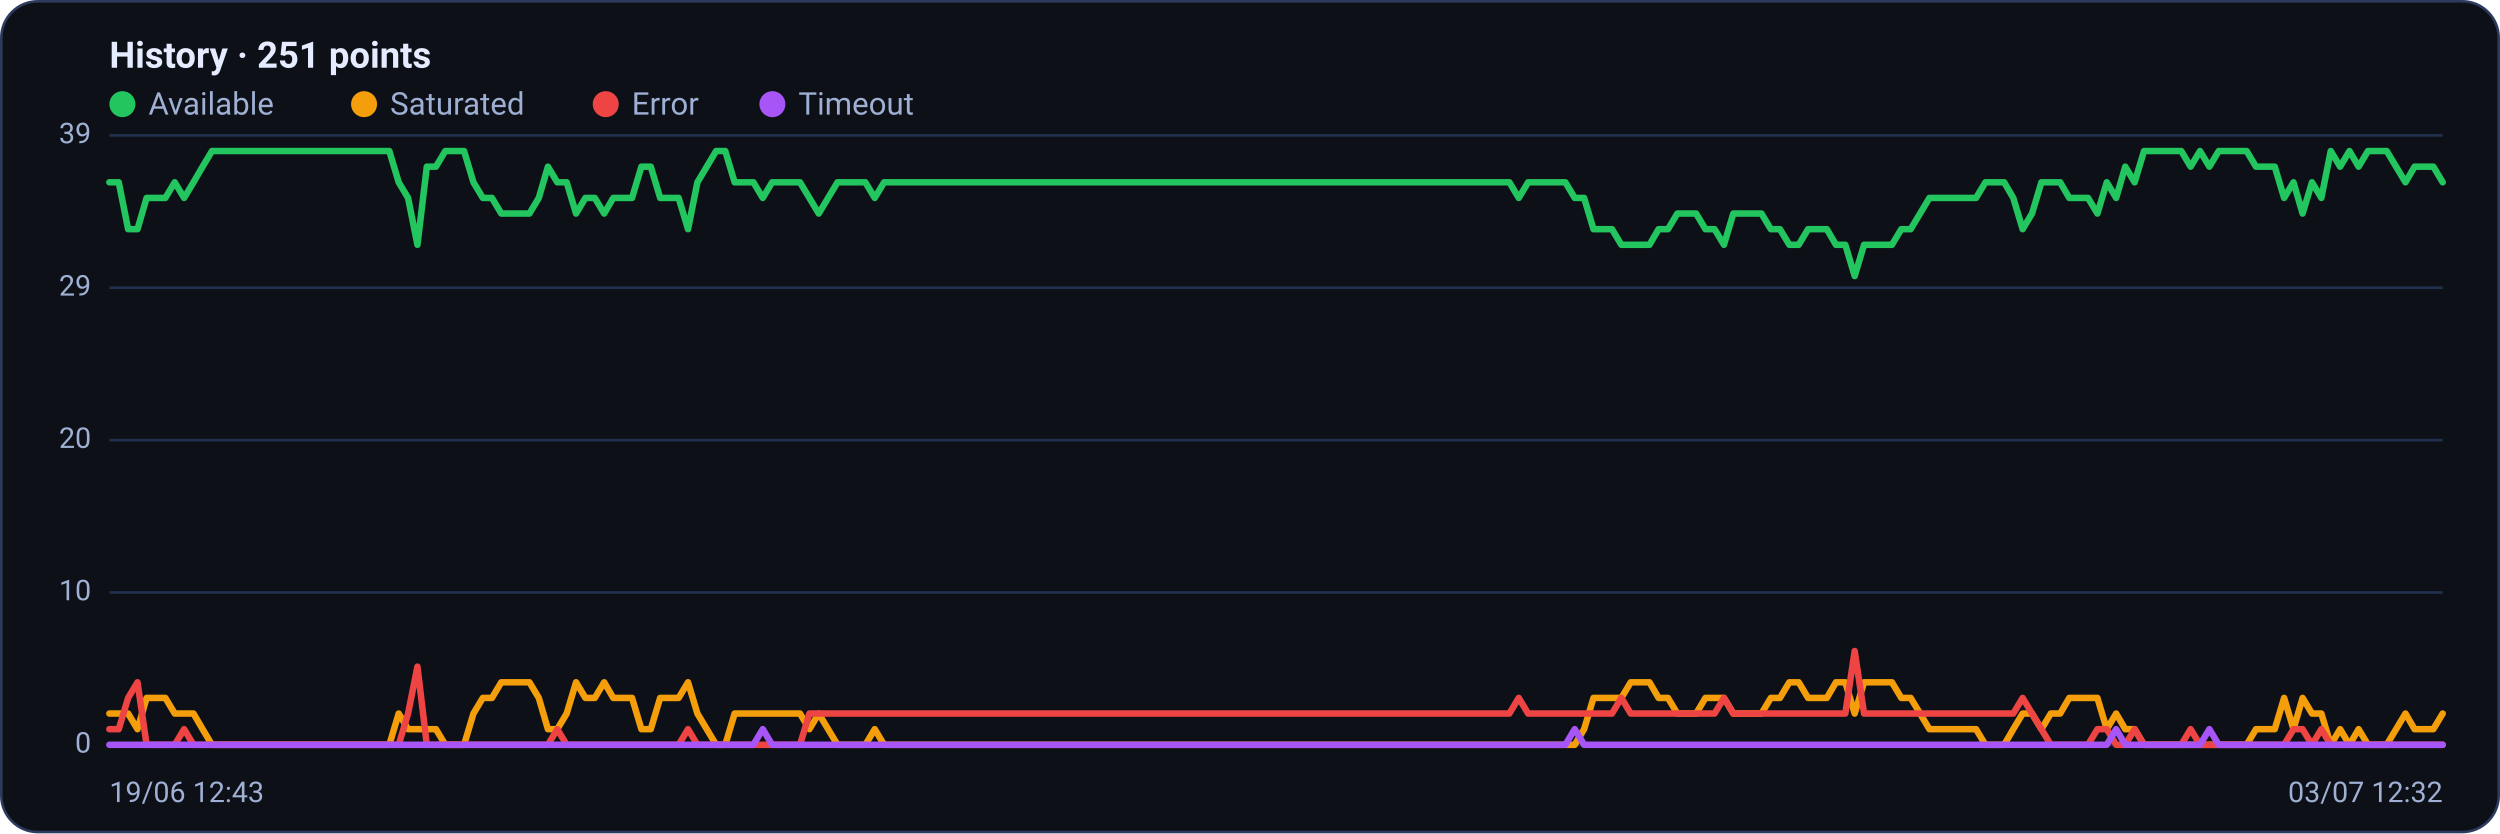
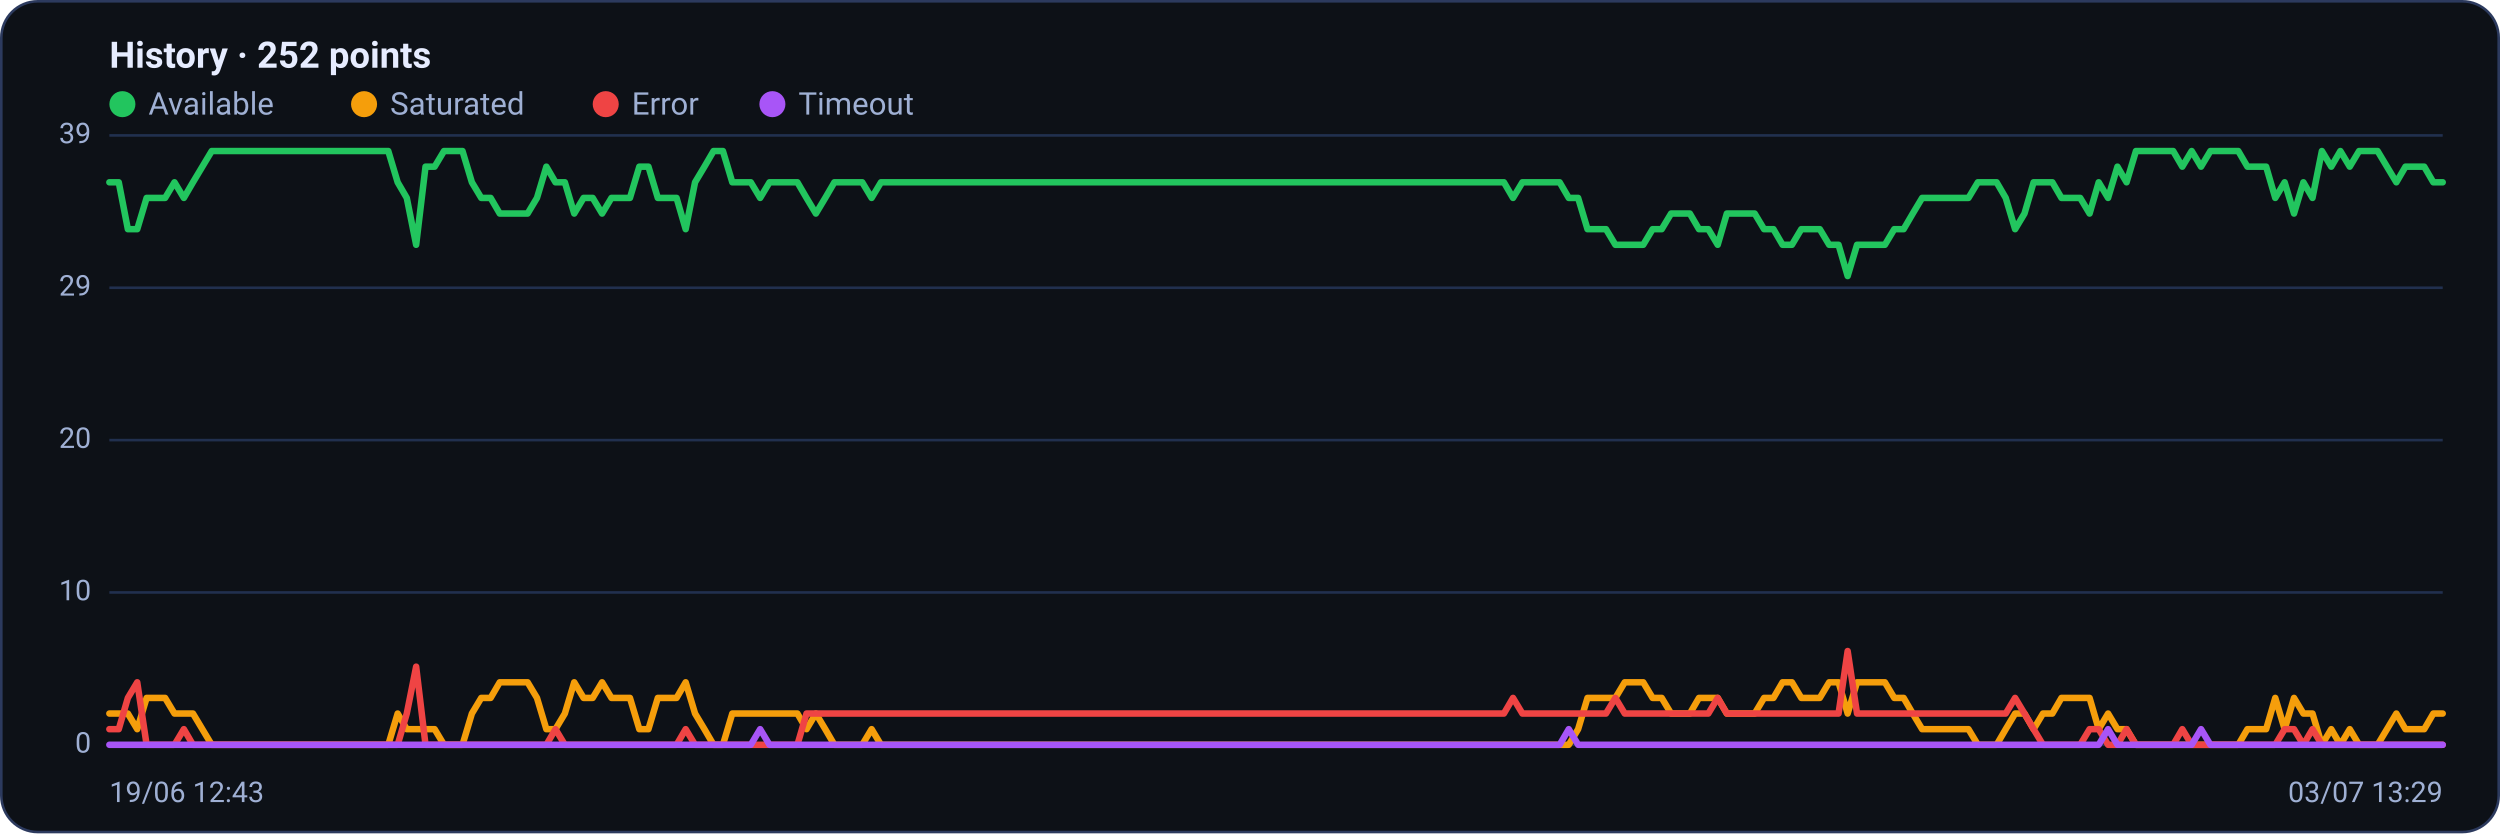
<svg xmlns="http://www.w3.org/2000/svg" viewBox="0 0 960 320" width="960" height="320" font-family="Segoe UI, system-ui, -apple-system, Roboto, Helvetica, Arial, sans-serif" role="img" aria-label="Availability history per region">
  <rect x="0.5" y="0.5" width="959" height="319" rx="14" fill="#0d1117" stroke="#2c3a5e" />
-   <text x="42" y="26" font-size="14" font-weight="600" fill="#e6ecff">History · 251 points</text>
+   <text x="42" y="26" font-size="14" font-weight="600" fill="#e6ecff">History · 252 points</text>
  <circle cx="47" cy="40" r="5" fill="#22c55e" />
  <text x="57" y="44" font-size="12" fill="#9fb0d4">Available</text>
  <circle cx="139.8" cy="40" r="5" fill="#f59e0b" />
  <text x="149.8" y="44" font-size="12" fill="#9fb0d4">Saturated</text>
  <circle cx="232.6" cy="40" r="5" fill="#ef4444" />
  <text x="242.6" y="44" font-size="12" fill="#9fb0d4">Error</text>
  <circle cx="296.6" cy="40" r="5" fill="#a855f7" />
  <text x="306.6" y="44" font-size="12" fill="#9fb0d4">Timeout</text>
  <line x1="42" y1="286.0" x2="938" y2="286.0" stroke="#21304f" stroke-width="1" />
  <text x="35" y="289.0" text-anchor="end" font-size="11" fill="#9fb0d4">0</text>
  <line x1="42" y1="227.5" x2="938" y2="227.5" stroke="#21304f" stroke-width="1" />
  <text x="35" y="230.5" text-anchor="end" font-size="11" fill="#9fb0d4">10</text>
  <line x1="42" y1="169.0" x2="938" y2="169.0" stroke="#21304f" stroke-width="1" />
  <text x="35" y="172.0" text-anchor="end" font-size="11" fill="#9fb0d4">20</text>
  <line x1="42" y1="110.5" x2="938" y2="110.5" stroke="#21304f" stroke-width="1" />
  <text x="35" y="113.5" text-anchor="end" font-size="11" fill="#9fb0d4">29</text>
  <line x1="42" y1="52.0" x2="938" y2="52.0" stroke="#21304f" stroke-width="1" />
  <text x="35" y="55.0" text-anchor="end" font-size="11" fill="#9fb0d4">39</text>
-   <polyline fill="none" stroke="#22c55e" stroke-width="2.5" stroke-linejoin="round" stroke-linecap="round" points="42.0,70.0 45.6,70.0 49.2,88.0 52.8,88.0 56.3,76.0 59.9,76.0 63.5,76.0 67.1,70.0 70.7,76.0 74.3,70.0 77.8,64.0 81.4,58.0 85.0,58.0 88.6,58.0 92.2,58.0 95.8,58.0 99.3,58.0 102.9,58.0 106.5,58.0 110.1,58.0 113.7,58.0 117.3,58.0 120.8,58.0 124.4,58.0 128.0,58.0 131.6,58.0 135.2,58.0 138.8,58.0 142.4,58.0 145.9,58.0 149.5,58.0 153.1,70.0 156.7,76.0 160.3,94.0 163.9,64.0 167.4,64.0 171.0,58.0 174.6,58.0 178.2,58.0 181.8,70.0 185.4,76.0 188.9,76.0 192.5,82.0 196.1,82.0 199.7,82.0 203.3,82.0 206.9,76.0 210.4,64.0 214.0,70.0 217.6,70.0 221.2,82.0 224.8,76.0 228.4,76.0 232.0,82.0 235.5,76.0 239.1,76.0 242.7,76.0 246.3,64.0 249.9,64.0 253.5,76.0 257.0,76.0 260.6,76.0 264.2,88.0 267.8,70.0 271.4,64.0 275.0,58.0 278.5,58.0 282.1,70.0 285.7,70.0 289.3,70.0 292.9,76.0 296.5,70.0 300.0,70.0 303.6,70.0 307.2,70.0 310.8,76.0 314.4,82.0 318.0,76.0 321.6,70.0 325.1,70.0 328.7,70.0 332.3,70.0 335.9,76.0 339.5,70.0 343.1,70.0 346.6,70.0 350.2,70.0 353.8,70.0 357.4,70.0 361.0,70.0 364.6,70.0 368.1,70.0 371.7,70.0 375.3,70.0 378.9,70.0 382.5,70.0 386.1,70.0 389.6,70.0 393.2,70.0 396.8,70.0 400.4,70.0 404.0,70.0 407.6,70.0 411.2,70.0 414.7,70.0 418.3,70.0 421.9,70.0 425.5,70.0 429.1,70.0 432.7,70.0 436.2,70.0 439.8,70.0 443.4,70.0 447.0,70.0 450.6,70.0 454.2,70.0 457.7,70.0 461.3,70.0 464.9,70.0 468.5,70.0 472.1,70.0 475.7,70.0 479.2,70.0 482.8,70.0 486.4,70.0 490.0,70.0 493.6,70.0 497.2,70.0 500.8,70.0 504.3,70.0 507.9,70.0 511.5,70.0 515.1,70.0 518.7,70.0 522.3,70.0 525.8,70.0 529.4,70.0 533.0,70.0 536.6,70.0 540.2,70.0 543.8,70.0 547.3,70.0 550.9,70.0 554.5,70.0 558.1,70.0 561.7,70.0 565.3,70.0 568.8,70.0 572.4,70.0 576.0,70.0 579.6,70.0 583.2,76.0 586.8,70.0 590.4,70.0 593.9,70.0 597.5,70.0 601.1,70.0 604.7,76.0 608.3,76.0 611.9,88.0 615.4,88.0 619.0,88.0 622.6,94.0 626.2,94.0 629.8,94.0 633.4,94.0 636.9,88.0 640.5,88.0 644.1,82.0 647.7,82.0 651.3,82.0 654.9,88.0 658.4,88.0 662.0,94.0 665.6,82.0 669.2,82.0 672.8,82.0 676.4,82.0 680.0,88.0 683.5,88.0 687.1,94.0 690.7,94.0 694.3,88.0 697.9,88.0 701.5,88.0 705.0,94.0 708.6,94.0 712.2,106.0 715.8,94.0 719.4,94.0 723.0,94.0 726.5,94.0 730.1,88.0 733.7,88.0 737.3,82.0 740.9,76.0 744.5,76.0 748.0,76.0 751.6,76.0 755.2,76.0 758.8,76.0 762.4,70.0 766.0,70.0 769.6,70.0 773.1,76.0 776.7,88.0 780.3,82.0 783.9,70.0 787.5,70.0 791.1,70.0 794.6,76.0 798.2,76.0 801.8,76.0 805.4,82.0 809.0,70.0 812.6,76.0 816.1,64.0 819.7,70.0 823.3,58.0 826.9,58.0 830.5,58.0 834.1,58.0 837.6,58.0 841.2,64.0 844.8,58.0 848.4,64.0 852.0,58.0 855.6,58.0 859.2,58.0 862.7,58.0 866.3,64.0 869.9,64.0 873.5,64.0 877.1,76.0 880.7,70.0 884.2,82.0 887.8,70.0 891.4,76.0 895.0,58.0 898.6,64.0 902.2,58.0 905.7,64.0 909.3,58.0 912.9,58.0 916.5,58.0 920.1,64.0 923.7,70.0 927.2,64.0 930.8,64.0 934.4,64.0 938.0,70.0" />
-   <polyline fill="none" stroke="#f59e0b" stroke-width="2.5" stroke-linejoin="round" stroke-linecap="round" points="42.0,274.0 45.6,274.0 49.2,274.0 52.8,280.0 56.3,268.0 59.9,268.0 63.5,268.0 67.1,274.0 70.7,274.0 74.3,274.0 77.8,280.0 81.4,286.0 85.0,286.0 88.6,286.0 92.2,286.0 95.8,286.0 99.3,286.0 102.9,286.0 106.5,286.0 110.1,286.0 113.7,286.0 117.3,286.0 120.8,286.0 124.4,286.0 128.0,286.0 131.6,286.0 135.2,286.0 138.8,286.0 142.4,286.0 145.9,286.0 149.5,286.0 153.1,274.0 156.7,280.0 160.3,280.0 163.9,280.0 167.4,280.0 171.0,286.0 174.6,286.0 178.2,286.0 181.8,274.0 185.4,268.0 188.9,268.0 192.5,262.0 196.1,262.0 199.7,262.0 203.3,262.0 206.9,268.0 210.4,280.0 214.0,280.0 217.6,274.0 221.2,262.0 224.8,268.0 228.4,268.0 232.0,262.0 235.5,268.0 239.1,268.0 242.7,268.0 246.3,280.0 249.9,280.0 253.5,268.0 257.0,268.0 260.6,268.0 264.2,262.0 267.8,274.0 271.4,280.0 275.0,286.0 278.5,286.0 282.1,274.0 285.7,274.0 289.3,274.0 292.9,274.0 296.5,274.0 300.0,274.0 303.6,274.0 307.2,274.0 310.8,280.0 314.4,274.0 318.0,280.0 321.6,286.0 325.1,286.0 328.7,286.0 332.3,286.0 335.9,280.0 339.5,286.0 343.1,286.0 346.6,286.0 350.2,286.0 353.8,286.0 357.4,286.0 361.0,286.0 364.6,286.0 368.1,286.0 371.7,286.0 375.3,286.0 378.9,286.0 382.5,286.0 386.1,286.0 389.6,286.0 393.2,286.0 396.8,286.0 400.4,286.0 404.0,286.0 407.6,286.0 411.2,286.0 414.7,286.0 418.3,286.0 421.9,286.0 425.5,286.0 429.1,286.0 432.7,286.0 436.2,286.0 439.8,286.0 443.4,286.0 447.0,286.0 450.6,286.0 454.2,286.0 457.7,286.0 461.3,286.0 464.9,286.0 468.5,286.0 472.1,286.0 475.7,286.0 479.2,286.0 482.8,286.0 486.4,286.0 490.0,286.0 493.6,286.0 497.2,286.0 500.8,286.0 504.3,286.0 507.9,286.0 511.5,286.0 515.1,286.0 518.7,286.0 522.3,286.0 525.8,286.0 529.4,286.0 533.0,286.0 536.6,286.0 540.2,286.0 543.8,286.0 547.3,286.0 550.9,286.0 554.5,286.0 558.1,286.0 561.7,286.0 565.3,286.0 568.8,286.0 572.4,286.0 576.0,286.0 579.6,286.0 583.2,286.0 586.8,286.0 590.4,286.0 593.9,286.0 597.5,286.0 601.1,286.0 604.7,286.0 608.3,280.0 611.9,268.0 615.4,268.0 619.0,268.0 622.6,268.0 626.2,262.0 629.8,262.0 633.4,262.0 636.9,268.0 640.5,268.0 644.1,274.0 647.7,274.0 651.3,274.0 654.9,268.0 658.4,268.0 662.0,268.0 665.6,274.0 669.2,274.0 672.8,274.0 676.4,274.0 680.0,268.0 683.5,268.0 687.1,262.0 690.7,262.0 694.3,268.0 697.9,268.0 701.5,268.0 705.0,262.0 708.6,262.0 712.2,274.0 715.8,262.0 719.4,262.0 723.0,262.0 726.5,262.0 730.1,268.0 733.7,268.0 737.3,274.0 740.9,280.0 744.5,280.0 748.0,280.0 751.6,280.0 755.2,280.0 758.8,280.0 762.4,286.0 766.0,286.0 769.6,286.0 773.1,280.0 776.7,274.0 780.3,274.0 783.9,280.0 787.5,274.0 791.1,274.0 794.6,268.0 798.2,268.0 801.8,268.0 805.4,268.0 809.0,280.0 812.6,274.0 816.1,280.0 819.7,280.0 823.3,286.0 826.9,286.0 830.5,286.0 834.1,286.0 837.6,286.0 841.2,286.0 844.8,286.0 848.4,286.0 852.0,286.0 855.6,286.0 859.2,286.0 862.7,286.0 866.3,280.0 869.9,280.0 873.5,280.0 877.1,268.0 880.7,280.0 884.2,268.0 887.8,274.0 891.4,274.0 895.0,286.0 898.6,280.0 902.2,286.0 905.7,280.0 909.3,286.0 912.9,286.0 916.5,286.0 920.1,280.0 923.7,274.0 927.2,280.0 930.8,280.0 934.4,280.0 938.0,274.0" />
-   <polyline fill="none" stroke="#ef4444" stroke-width="2.5" stroke-linejoin="round" stroke-linecap="round" points="42.0,280.0 45.6,280.0 49.2,268.0 52.8,262.0 56.3,286.0 59.9,286.0 63.5,286.0 67.1,286.0 70.7,280.0 74.3,286.0 77.8,286.0 81.4,286.0 85.0,286.0 88.6,286.0 92.2,286.0 95.8,286.0 99.3,286.0 102.9,286.0 106.5,286.0 110.1,286.0 113.7,286.0 117.3,286.0 120.8,286.0 124.4,286.0 128.0,286.0 131.6,286.0 135.2,286.0 138.8,286.0 142.4,286.0 145.9,286.0 149.5,286.0 153.1,286.0 156.7,274.0 160.3,256.0 163.9,286.0 167.4,286.0 171.0,286.0 174.6,286.0 178.2,286.0 181.8,286.0 185.4,286.0 188.9,286.0 192.5,286.0 196.1,286.0 199.7,286.0 203.3,286.0 206.9,286.0 210.4,286.0 214.0,280.0 217.6,286.0 221.2,286.0 224.8,286.0 228.4,286.0 232.0,286.0 235.5,286.0 239.1,286.0 242.7,286.0 246.3,286.0 249.9,286.0 253.5,286.0 257.0,286.0 260.6,286.0 264.2,280.0 267.8,286.0 271.4,286.0 275.0,286.0 278.5,286.0 282.1,286.0 285.7,286.0 289.3,286.0 292.9,286.0 296.5,286.0 300.0,286.0 303.6,286.0 307.2,286.0 310.8,274.0 314.4,274.0 318.0,274.0 321.6,274.0 325.1,274.0 328.7,274.0 332.3,274.0 335.9,274.0 339.5,274.0 343.1,274.0 346.6,274.0 350.2,274.0 353.8,274.0 357.4,274.0 361.0,274.0 364.6,274.0 368.1,274.0 371.7,274.0 375.3,274.0 378.9,274.0 382.5,274.0 386.1,274.0 389.6,274.0 393.2,274.0 396.8,274.0 400.4,274.0 404.0,274.0 407.6,274.0 411.2,274.0 414.7,274.0 418.3,274.0 421.9,274.0 425.5,274.0 429.1,274.0 432.7,274.0 436.2,274.0 439.8,274.0 443.4,274.0 447.0,274.0 450.6,274.0 454.2,274.0 457.7,274.0 461.3,274.0 464.9,274.0 468.5,274.0 472.1,274.0 475.7,274.0 479.2,274.0 482.8,274.0 486.4,274.0 490.0,274.0 493.6,274.0 497.2,274.0 500.8,274.0 504.3,274.0 507.9,274.0 511.5,274.0 515.1,274.0 518.7,274.0 522.3,274.0 525.8,274.0 529.4,274.0 533.0,274.0 536.6,274.0 540.2,274.0 543.8,274.0 547.3,274.0 550.9,274.0 554.5,274.0 558.1,274.0 561.7,274.0 565.3,274.0 568.8,274.0 572.4,274.0 576.0,274.0 579.6,274.0 583.2,268.0 586.8,274.0 590.4,274.0 593.9,274.0 597.5,274.0 601.1,274.0 604.7,274.0 608.3,274.0 611.9,274.0 615.4,274.0 619.0,274.0 622.6,268.0 626.2,274.0 629.8,274.0 633.4,274.0 636.9,274.0 640.5,274.0 644.1,274.0 647.7,274.0 651.3,274.0 654.9,274.0 658.4,274.0 662.0,268.0 665.6,274.0 669.2,274.0 672.8,274.0 676.4,274.0 680.0,274.0 683.5,274.0 687.1,274.0 690.7,274.0 694.3,274.0 697.9,274.0 701.5,274.0 705.0,274.0 708.6,274.0 712.2,250.0 715.8,274.0 719.4,274.0 723.0,274.0 726.5,274.0 730.1,274.0 733.7,274.0 737.3,274.0 740.9,274.0 744.5,274.0 748.0,274.0 751.6,274.0 755.2,274.0 758.8,274.0 762.4,274.0 766.0,274.0 769.6,274.0 773.1,274.0 776.7,268.0 780.3,274.0 783.9,280.0 787.5,286.0 791.1,286.0 794.6,286.0 798.2,286.0 801.8,286.0 805.4,280.0 809.0,280.0 812.6,286.0 816.1,286.0 819.7,280.0 823.3,286.0 826.9,286.0 830.5,286.0 834.1,286.0 837.6,286.0 841.2,280.0 844.8,286.0 848.4,286.0 852.0,286.0 855.6,286.0 859.2,286.0 862.7,286.0 866.3,286.0 869.9,286.0 873.5,286.0 877.1,286.0 880.7,280.0 884.2,280.0 887.8,286.0 891.4,280.0 895.0,286.0 898.6,286.0 902.2,286.0 905.7,286.0 909.3,286.0 912.9,286.0 916.5,286.0 920.1,286.0 923.7,286.0 927.2,286.0 930.8,286.0 934.4,286.0 938.0,286.0" />
-   <polyline fill="none" stroke="#a855f7" stroke-width="2.5" stroke-linejoin="round" stroke-linecap="round" points="42.0,286.0 45.6,286.0 49.2,286.0 52.8,286.0 56.3,286.0 59.9,286.0 63.5,286.0 67.1,286.0 70.7,286.0 74.3,286.0 77.8,286.0 81.4,286.0 85.0,286.0 88.6,286.0 92.2,286.0 95.8,286.0 99.3,286.0 102.9,286.0 106.5,286.0 110.1,286.0 113.7,286.0 117.3,286.0 120.8,286.0 124.4,286.0 128.0,286.0 131.6,286.0 135.2,286.0 138.8,286.0 142.4,286.0 145.9,286.0 149.5,286.0 153.1,286.0 156.7,286.0 160.3,286.0 163.9,286.0 167.4,286.0 171.0,286.0 174.6,286.0 178.2,286.0 181.8,286.0 185.4,286.0 188.9,286.0 192.5,286.0 196.1,286.0 199.7,286.0 203.3,286.0 206.9,286.0 210.4,286.0 214.0,286.0 217.6,286.0 221.2,286.0 224.8,286.0 228.4,286.0 232.0,286.0 235.5,286.0 239.1,286.0 242.7,286.0 246.3,286.0 249.9,286.0 253.5,286.0 257.0,286.0 260.6,286.0 264.2,286.0 267.8,286.0 271.4,286.0 275.0,286.0 278.5,286.0 282.1,286.0 285.7,286.0 289.3,286.0 292.9,280.0 296.5,286.0 300.0,286.0 303.6,286.0 307.2,286.0 310.8,286.0 314.4,286.0 318.0,286.0 321.6,286.0 325.1,286.0 328.7,286.0 332.3,286.0 335.9,286.0 339.5,286.0 343.1,286.0 346.6,286.0 350.2,286.0 353.8,286.0 357.4,286.0 361.0,286.0 364.6,286.0 368.1,286.0 371.7,286.0 375.3,286.0 378.9,286.0 382.5,286.0 386.1,286.0 389.6,286.0 393.2,286.0 396.8,286.0 400.4,286.0 404.0,286.0 407.6,286.0 411.2,286.0 414.7,286.0 418.3,286.0 421.9,286.0 425.5,286.0 429.1,286.0 432.7,286.0 436.2,286.0 439.8,286.0 443.4,286.0 447.0,286.0 450.6,286.0 454.2,286.0 457.7,286.0 461.3,286.0 464.9,286.0 468.5,286.0 472.1,286.0 475.7,286.0 479.2,286.0 482.8,286.0 486.4,286.0 490.0,286.0 493.6,286.0 497.2,286.0 500.8,286.0 504.3,286.0 507.9,286.0 511.5,286.0 515.1,286.0 518.7,286.0 522.3,286.0 525.8,286.0 529.4,286.0 533.0,286.0 536.6,286.0 540.2,286.0 543.8,286.0 547.3,286.0 550.9,286.0 554.5,286.0 558.1,286.0 561.7,286.0 565.3,286.0 568.8,286.0 572.4,286.0 576.0,286.0 579.6,286.0 583.2,286.0 586.8,286.0 590.4,286.0 593.9,286.0 597.5,286.0 601.1,286.0 604.7,280.0 608.3,286.0 611.9,286.0 615.4,286.0 619.0,286.0 622.6,286.0 626.2,286.0 629.8,286.0 633.4,286.0 636.9,286.0 640.5,286.0 644.1,286.0 647.7,286.0 651.3,286.0 654.9,286.0 658.4,286.0 662.0,286.0 665.6,286.0 669.2,286.0 672.8,286.0 676.4,286.0 680.0,286.0 683.5,286.0 687.1,286.0 690.7,286.0 694.3,286.0 697.9,286.0 701.5,286.0 705.0,286.0 708.6,286.0 712.2,286.0 715.8,286.0 719.4,286.0 723.0,286.0 726.5,286.0 730.1,286.0 733.7,286.0 737.3,286.0 740.9,286.0 744.5,286.0 748.0,286.0 751.6,286.0 755.2,286.0 758.8,286.0 762.4,286.0 766.0,286.0 769.6,286.0 773.1,286.0 776.7,286.0 780.3,286.0 783.9,286.0 787.5,286.0 791.1,286.0 794.6,286.0 798.2,286.0 801.8,286.0 805.4,286.0 809.0,286.0 812.6,280.0 816.1,286.0 819.7,286.0 823.3,286.0 826.9,286.0 830.5,286.0 834.1,286.0 837.6,286.0 841.2,286.0 844.8,286.0 848.4,280.0 852.0,286.0 855.6,286.0 859.2,286.0 862.7,286.0 866.3,286.0 869.9,286.0 873.5,286.0 877.1,286.0 880.7,286.0 884.2,286.0 887.8,286.0 891.4,286.0 895.0,286.0 898.6,286.0 902.2,286.0 905.7,286.0 909.3,286.0 912.9,286.0 916.5,286.0 920.1,286.0 923.7,286.0 927.2,286.0 930.8,286.0 934.4,286.0 938.0,286.0" />
+   <polyline fill="none" stroke="#22c55e" stroke-width="2.5" stroke-linejoin="round" stroke-linecap="round" points="42.0,70.0 45.6,70.0 49.1,88.0 52.7,88.0 56.3,76.0 59.8,76.0 63.4,76.0 67.0,70.0 70.6,76.0 74.1,70.0 77.7,64.0 81.3,58.0 84.8,58.0 88.4,58.0 92.0,58.0 95.5,58.0 99.1,58.0 102.7,58.0 106.3,58.0 109.8,58.0 113.4,58.0 117.0,58.0 120.5,58.0 124.1,58.0 127.7,58.0 131.2,58.0 134.8,58.0 138.4,58.0 142.0,58.0 145.5,58.0 149.1,58.0 152.7,70.0 156.2,76.0 159.8,94.0 163.4,64.0 166.9,64.0 170.5,58.0 174.1,58.0 177.6,58.0 181.2,70.0 184.8,76.0 188.4,76.0 191.9,82.0 195.5,82.0 199.1,82.0 202.6,82.0 206.2,76.0 209.8,64.0 213.3,70.0 216.9,70.0 220.5,82.0 224.1,76.0 227.6,76.0 231.2,82.0 234.8,76.0 238.3,76.0 241.9,76.0 245.5,64.0 249.0,64.0 252.6,76.0 256.2,76.0 259.8,76.0 263.3,88.0 266.9,70.0 270.5,64.0 274.0,58.0 277.6,58.0 281.2,70.0 284.7,70.0 288.3,70.0 291.9,76.0 295.5,70.0 299.0,70.0 302.6,70.0 306.2,70.0 309.7,76.0 313.3,82.0 316.9,76.0 320.4,70.0 324.0,70.0 327.6,70.0 331.1,70.0 334.7,76.0 338.3,70.0 341.9,70.0 345.4,70.0 349.0,70.0 352.6,70.0 356.1,70.0 359.7,70.0 363.3,70.0 366.8,70.0 370.4,70.0 374.0,70.0 377.6,70.0 381.1,70.0 384.7,70.0 388.3,70.0 391.8,70.0 395.4,70.0 399.0,70.0 402.5,70.0 406.1,70.0 409.7,70.0 413.3,70.0 416.8,70.0 420.4,70.0 424.0,70.0 427.5,70.0 431.1,70.0 434.7,70.0 438.2,70.0 441.8,70.0 445.4,70.0 448.9,70.0 452.5,70.0 456.1,70.0 459.7,70.0 463.2,70.0 466.8,70.0 470.4,70.0 473.9,70.0 477.5,70.0 481.1,70.0 484.6,70.0 488.2,70.0 491.8,70.0 495.4,70.0 498.9,70.0 502.5,70.0 506.1,70.0 509.6,70.0 513.2,70.0 516.8,70.0 520.3,70.0 523.9,70.0 527.5,70.0 531.1,70.0 534.6,70.0 538.2,70.0 541.8,70.0 545.3,70.0 548.9,70.0 552.5,70.0 556.0,70.0 559.6,70.0 563.2,70.0 566.7,70.0 570.3,70.0 573.9,70.0 577.5,70.0 581.0,76.0 584.6,70.0 588.2,70.0 591.7,70.0 595.3,70.0 598.9,70.0 602.4,76.0 606.0,76.0 609.6,88.0 613.2,88.0 616.7,88.0 620.3,94.0 623.9,94.0 627.4,94.0 631.0,94.0 634.6,88.0 638.1,88.0 641.7,82.0 645.3,82.0 648.9,82.0 652.4,88.0 656.0,88.0 659.6,94.0 663.1,82.0 666.7,82.0 670.3,82.0 673.8,82.0 677.4,88.0 681.0,88.0 684.5,94.0 688.1,94.0 691.7,88.0 695.3,88.0 698.8,88.0 702.4,94.0 706.0,94.0 709.5,106.0 713.1,94.0 716.7,94.0 720.2,94.0 723.8,94.0 727.4,88.0 731.0,88.0 734.5,82.0 738.1,76.0 741.7,76.0 745.2,76.0 748.8,76.0 752.4,76.0 755.9,76.0 759.5,70.0 763.1,70.0 766.7,70.0 770.2,76.0 773.8,88.0 777.4,82.0 780.9,70.0 784.5,70.0 788.1,70.0 791.6,76.0 795.2,76.0 798.8,76.0 802.4,82.0 805.9,70.0 809.5,76.0 813.1,64.0 816.6,70.0 820.2,58.0 823.8,58.0 827.3,58.0 830.9,58.0 834.5,58.0 838.0,64.0 841.6,58.0 845.2,64.0 848.8,58.0 852.3,58.0 855.9,58.0 859.5,58.0 863.0,64.0 866.6,64.0 870.2,64.0 873.7,76.0 877.3,70.0 880.9,82.0 884.5,70.0 888.0,76.0 891.6,58.0 895.2,64.0 898.7,58.0 902.3,64.0 905.9,58.0 909.4,58.0 913.0,58.0 916.6,64.0 920.2,70.0 923.7,64.0 927.3,64.0 930.9,64.0 934.4,70.0 938.0,70.0" />
+   <polyline fill="none" stroke="#f59e0b" stroke-width="2.5" stroke-linejoin="round" stroke-linecap="round" points="42.0,274.0 45.6,274.0 49.1,274.0 52.7,280.0 56.3,268.0 59.8,268.0 63.4,268.0 67.0,274.0 70.6,274.0 74.1,274.0 77.7,280.0 81.3,286.0 84.8,286.0 88.4,286.0 92.0,286.0 95.5,286.0 99.1,286.0 102.7,286.0 106.3,286.0 109.8,286.0 113.4,286.0 117.0,286.0 120.5,286.0 124.1,286.0 127.7,286.0 131.2,286.0 134.8,286.0 138.4,286.0 142.0,286.0 145.5,286.0 149.1,286.0 152.7,274.0 156.2,280.0 159.8,280.0 163.4,280.0 166.9,280.0 170.5,286.0 174.1,286.0 177.6,286.0 181.2,274.0 184.8,268.0 188.4,268.0 191.9,262.0 195.5,262.0 199.1,262.0 202.6,262.0 206.2,268.0 209.8,280.0 213.3,280.0 216.9,274.0 220.5,262.0 224.1,268.0 227.6,268.0 231.2,262.0 234.8,268.0 238.3,268.0 241.9,268.0 245.5,280.0 249.0,280.0 252.6,268.0 256.2,268.0 259.8,268.0 263.3,262.0 266.9,274.0 270.5,280.0 274.0,286.0 277.6,286.0 281.2,274.0 284.7,274.0 288.3,274.0 291.9,274.0 295.5,274.0 299.0,274.0 302.6,274.0 306.2,274.0 309.7,280.0 313.3,274.0 316.9,280.0 320.4,286.0 324.0,286.0 327.6,286.0 331.1,286.0 334.7,280.0 338.3,286.0 341.9,286.0 345.4,286.0 349.0,286.0 352.6,286.0 356.1,286.0 359.7,286.0 363.3,286.0 366.8,286.0 370.4,286.0 374.0,286.0 377.6,286.0 381.1,286.0 384.7,286.0 388.3,286.0 391.8,286.0 395.4,286.0 399.0,286.0 402.5,286.0 406.1,286.0 409.7,286.0 413.3,286.0 416.8,286.0 420.4,286.0 424.0,286.0 427.5,286.0 431.1,286.0 434.7,286.0 438.2,286.0 441.8,286.0 445.4,286.0 448.9,286.0 452.5,286.0 456.1,286.0 459.7,286.0 463.2,286.0 466.8,286.0 470.4,286.0 473.9,286.0 477.5,286.0 481.1,286.0 484.6,286.0 488.2,286.0 491.8,286.0 495.4,286.0 498.9,286.0 502.5,286.0 506.1,286.0 509.6,286.0 513.2,286.0 516.8,286.0 520.3,286.0 523.9,286.0 527.5,286.0 531.1,286.0 534.6,286.0 538.2,286.0 541.8,286.0 545.3,286.0 548.9,286.0 552.5,286.0 556.0,286.0 559.6,286.0 563.2,286.0 566.7,286.0 570.3,286.0 573.9,286.0 577.5,286.0 581.0,286.0 584.6,286.0 588.2,286.0 591.7,286.0 595.3,286.0 598.9,286.0 602.4,286.0 606.0,280.0 609.6,268.0 613.2,268.0 616.7,268.0 620.3,268.0 623.9,262.0 627.4,262.0 631.0,262.0 634.6,268.0 638.1,268.0 641.7,274.0 645.3,274.0 648.9,274.0 652.4,268.0 656.0,268.0 659.6,268.0 663.1,274.0 666.7,274.0 670.3,274.0 673.8,274.0 677.4,268.0 681.0,268.0 684.5,262.0 688.1,262.0 691.7,268.0 695.3,268.0 698.8,268.0 702.4,262.0 706.0,262.0 709.5,274.0 713.1,262.0 716.7,262.0 720.2,262.0 723.8,262.0 727.4,268.0 731.0,268.0 734.5,274.0 738.1,280.0 741.7,280.0 745.2,280.0 748.8,280.0 752.4,280.0 755.9,280.0 759.5,286.0 763.1,286.0 766.7,286.0 770.2,280.0 773.8,274.0 777.4,274.0 780.9,280.0 784.5,274.0 788.1,274.0 791.6,268.0 795.2,268.0 798.8,268.0 802.4,268.0 805.9,280.0 809.5,274.0 813.1,280.0 816.6,280.0 820.2,286.0 823.8,286.0 827.3,286.0 830.9,286.0 834.5,286.0 838.0,286.0 841.6,286.0 845.2,286.0 848.8,286.0 852.3,286.0 855.9,286.0 859.5,286.0 863.0,280.0 866.6,280.0 870.2,280.0 873.7,268.0 877.3,280.0 880.9,268.0 884.5,274.0 888.0,274.0 891.6,286.0 895.2,280.0 898.7,286.0 902.3,280.0 905.9,286.0 909.4,286.0 913.0,286.0 916.6,280.0 920.2,274.0 923.7,280.0 927.3,280.0 930.9,280.0 934.4,274.0 938.0,274.0" />
+   <polyline fill="none" stroke="#ef4444" stroke-width="2.5" stroke-linejoin="round" stroke-linecap="round" points="42.0,280.0 45.6,280.0 49.1,268.0 52.7,262.0 56.3,286.0 59.8,286.0 63.4,286.0 67.0,286.0 70.6,280.0 74.1,286.0 77.7,286.0 81.3,286.0 84.8,286.0 88.4,286.0 92.0,286.0 95.5,286.0 99.1,286.0 102.7,286.0 106.3,286.0 109.8,286.0 113.4,286.0 117.0,286.0 120.5,286.0 124.1,286.0 127.7,286.0 131.2,286.0 134.8,286.0 138.4,286.0 142.0,286.0 145.5,286.0 149.1,286.0 152.7,286.0 156.2,274.0 159.8,256.0 163.4,286.0 166.9,286.0 170.5,286.0 174.1,286.0 177.6,286.0 181.2,286.0 184.8,286.0 188.4,286.0 191.9,286.0 195.5,286.0 199.1,286.0 202.6,286.0 206.2,286.0 209.8,286.0 213.3,280.0 216.9,286.0 220.5,286.0 224.1,286.0 227.6,286.0 231.2,286.0 234.8,286.0 238.3,286.0 241.9,286.0 245.5,286.0 249.0,286.0 252.6,286.0 256.2,286.0 259.8,286.0 263.3,280.0 266.9,286.0 270.5,286.0 274.0,286.0 277.6,286.0 281.2,286.0 284.7,286.0 288.3,286.0 291.9,286.0 295.5,286.0 299.0,286.0 302.6,286.0 306.2,286.0 309.7,274.0 313.3,274.0 316.9,274.0 320.4,274.0 324.0,274.0 327.6,274.0 331.1,274.0 334.7,274.0 338.3,274.0 341.9,274.0 345.4,274.0 349.0,274.0 352.6,274.0 356.1,274.0 359.7,274.0 363.3,274.0 366.8,274.0 370.4,274.0 374.0,274.0 377.6,274.0 381.1,274.0 384.7,274.0 388.3,274.0 391.8,274.0 395.4,274.0 399.0,274.0 402.5,274.0 406.1,274.0 409.7,274.0 413.3,274.0 416.8,274.0 420.4,274.0 424.0,274.0 427.5,274.0 431.1,274.0 434.7,274.0 438.2,274.0 441.8,274.0 445.4,274.0 448.9,274.0 452.5,274.0 456.1,274.0 459.7,274.0 463.2,274.0 466.8,274.0 470.4,274.0 473.9,274.0 477.5,274.0 481.1,274.0 484.6,274.0 488.2,274.0 491.8,274.0 495.4,274.0 498.9,274.0 502.5,274.0 506.1,274.0 509.6,274.0 513.2,274.0 516.8,274.0 520.3,274.0 523.9,274.0 527.5,274.0 531.1,274.0 534.6,274.0 538.2,274.0 541.8,274.0 545.3,274.0 548.9,274.0 552.5,274.0 556.0,274.0 559.6,274.0 563.2,274.0 566.7,274.0 570.3,274.0 573.9,274.0 577.5,274.0 581.0,268.0 584.6,274.0 588.2,274.0 591.7,274.0 595.3,274.0 598.9,274.0 602.4,274.0 606.0,274.0 609.6,274.0 613.2,274.0 616.7,274.0 620.3,268.0 623.9,274.0 627.4,274.0 631.0,274.0 634.6,274.0 638.1,274.0 641.7,274.0 645.3,274.0 648.9,274.0 652.4,274.0 656.0,274.0 659.6,268.0 663.1,274.0 666.7,274.0 670.3,274.0 673.8,274.0 677.4,274.0 681.0,274.0 684.5,274.0 688.1,274.0 691.7,274.0 695.3,274.0 698.8,274.0 702.4,274.0 706.0,274.0 709.5,250.0 713.1,274.0 716.7,274.0 720.2,274.0 723.8,274.0 727.4,274.0 731.0,274.0 734.5,274.0 738.1,274.0 741.7,274.0 745.2,274.0 748.8,274.0 752.4,274.0 755.9,274.0 759.5,274.0 763.1,274.0 766.7,274.0 770.2,274.0 773.8,268.0 777.4,274.0 780.9,280.0 784.5,286.0 788.1,286.0 791.6,286.0 795.2,286.0 798.8,286.0 802.4,280.0 805.9,280.0 809.5,286.0 813.1,286.0 816.6,280.0 820.2,286.0 823.8,286.0 827.3,286.0 830.9,286.0 834.5,286.0 838.0,280.0 841.6,286.0 845.2,286.0 848.8,286.0 852.3,286.0 855.9,286.0 859.5,286.0 863.0,286.0 866.6,286.0 870.2,286.0 873.7,286.0 877.3,280.0 880.9,280.0 884.5,286.0 888.0,280.0 891.6,286.0 895.2,286.0 898.7,286.0 902.3,286.0 905.9,286.0 909.4,286.0 913.0,286.0 916.6,286.0 920.2,286.0 923.7,286.0 927.3,286.0 930.9,286.0 934.4,286.0 938.0,286.0" />
+   <polyline fill="none" stroke="#a855f7" stroke-width="2.5" stroke-linejoin="round" stroke-linecap="round" points="42.0,286.0 45.6,286.0 49.1,286.0 52.7,286.0 56.3,286.0 59.8,286.0 63.4,286.0 67.0,286.0 70.6,286.0 74.1,286.0 77.7,286.0 81.3,286.0 84.8,286.0 88.4,286.0 92.0,286.0 95.5,286.0 99.1,286.0 102.7,286.0 106.3,286.0 109.8,286.0 113.4,286.0 117.0,286.0 120.5,286.0 124.1,286.0 127.7,286.0 131.2,286.0 134.8,286.0 138.4,286.0 142.0,286.0 145.5,286.0 149.1,286.0 152.7,286.0 156.2,286.0 159.8,286.0 163.4,286.0 166.9,286.0 170.5,286.0 174.1,286.0 177.6,286.0 181.2,286.0 184.8,286.0 188.4,286.0 191.9,286.0 195.5,286.0 199.1,286.0 202.6,286.0 206.2,286.0 209.8,286.0 213.3,286.0 216.9,286.0 220.5,286.0 224.1,286.0 227.6,286.0 231.2,286.0 234.8,286.0 238.3,286.0 241.9,286.0 245.5,286.0 249.0,286.0 252.6,286.0 256.2,286.0 259.8,286.0 263.3,286.0 266.9,286.0 270.5,286.0 274.0,286.0 277.6,286.0 281.2,286.0 284.7,286.0 288.3,286.0 291.9,280.0 295.5,286.0 299.0,286.0 302.6,286.0 306.2,286.0 309.7,286.0 313.3,286.0 316.9,286.0 320.4,286.0 324.0,286.0 327.6,286.0 331.1,286.0 334.7,286.0 338.3,286.0 341.9,286.0 345.4,286.0 349.0,286.0 352.6,286.0 356.1,286.0 359.7,286.0 363.3,286.0 366.8,286.0 370.4,286.0 374.0,286.0 377.6,286.0 381.1,286.0 384.7,286.0 388.3,286.0 391.8,286.0 395.4,286.0 399.0,286.0 402.5,286.0 406.1,286.0 409.7,286.0 413.3,286.0 416.8,286.0 420.4,286.0 424.0,286.0 427.5,286.0 431.1,286.0 434.7,286.0 438.2,286.0 441.8,286.0 445.4,286.0 448.9,286.0 452.5,286.0 456.1,286.0 459.7,286.0 463.2,286.0 466.8,286.0 470.4,286.0 473.9,286.0 477.5,286.0 481.1,286.0 484.6,286.0 488.2,286.0 491.8,286.0 495.4,286.0 498.9,286.0 502.5,286.0 506.1,286.0 509.6,286.0 513.2,286.0 516.8,286.0 520.3,286.0 523.9,286.0 527.5,286.0 531.1,286.0 534.6,286.0 538.2,286.0 541.8,286.0 545.3,286.0 548.9,286.0 552.5,286.0 556.0,286.0 559.6,286.0 563.2,286.0 566.7,286.0 570.3,286.0 573.9,286.0 577.5,286.0 581.0,286.0 584.6,286.0 588.2,286.0 591.7,286.0 595.3,286.0 598.9,286.0 602.4,280.0 606.0,286.0 609.6,286.0 613.2,286.0 616.7,286.0 620.3,286.0 623.9,286.0 627.4,286.0 631.0,286.0 634.6,286.0 638.1,286.0 641.7,286.0 645.3,286.0 648.9,286.0 652.4,286.0 656.0,286.0 659.6,286.0 663.1,286.0 666.7,286.0 670.3,286.0 673.8,286.0 677.4,286.0 681.0,286.0 684.5,286.0 688.1,286.0 691.7,286.0 695.3,286.0 698.8,286.0 702.4,286.0 706.0,286.0 709.5,286.0 713.1,286.0 716.7,286.0 720.2,286.0 723.8,286.0 727.4,286.0 731.0,286.0 734.5,286.0 738.1,286.0 741.7,286.0 745.2,286.0 748.8,286.0 752.4,286.0 755.9,286.0 759.5,286.0 763.1,286.0 766.7,286.0 770.2,286.0 773.8,286.0 777.4,286.0 780.9,286.0 784.5,286.0 788.1,286.0 791.6,286.0 795.2,286.0 798.8,286.0 802.4,286.0 805.9,286.0 809.5,280.0 813.1,286.0 816.6,286.0 820.2,286.0 823.8,286.0 827.3,286.0 830.9,286.0 834.5,286.0 838.0,286.0 841.6,286.0 845.2,280.0 848.8,286.0 852.3,286.0 855.9,286.0 859.5,286.0 863.0,286.0 866.6,286.0 870.2,286.0 873.7,286.0 877.3,286.0 880.9,286.0 884.5,286.0 888.0,286.0 891.6,286.0 895.2,286.0 898.7,286.0 902.3,286.0 905.9,286.0 909.4,286.0 913.0,286.0 916.6,286.0 920.2,286.0 923.7,286.0 927.3,286.0 930.9,286.0 934.4,286.0 938.0,286.0" />
  <text x="42" y="308" font-size="11" fill="#9fb0d4">19/06 12:43</text>
-   <text x="938" y="308" text-anchor="end" font-size="11" fill="#9fb0d4">03/07 12:32</text>
+   <text x="938" y="308" text-anchor="end" font-size="11" fill="#9fb0d4">03/07 13:29</text>
</svg>
